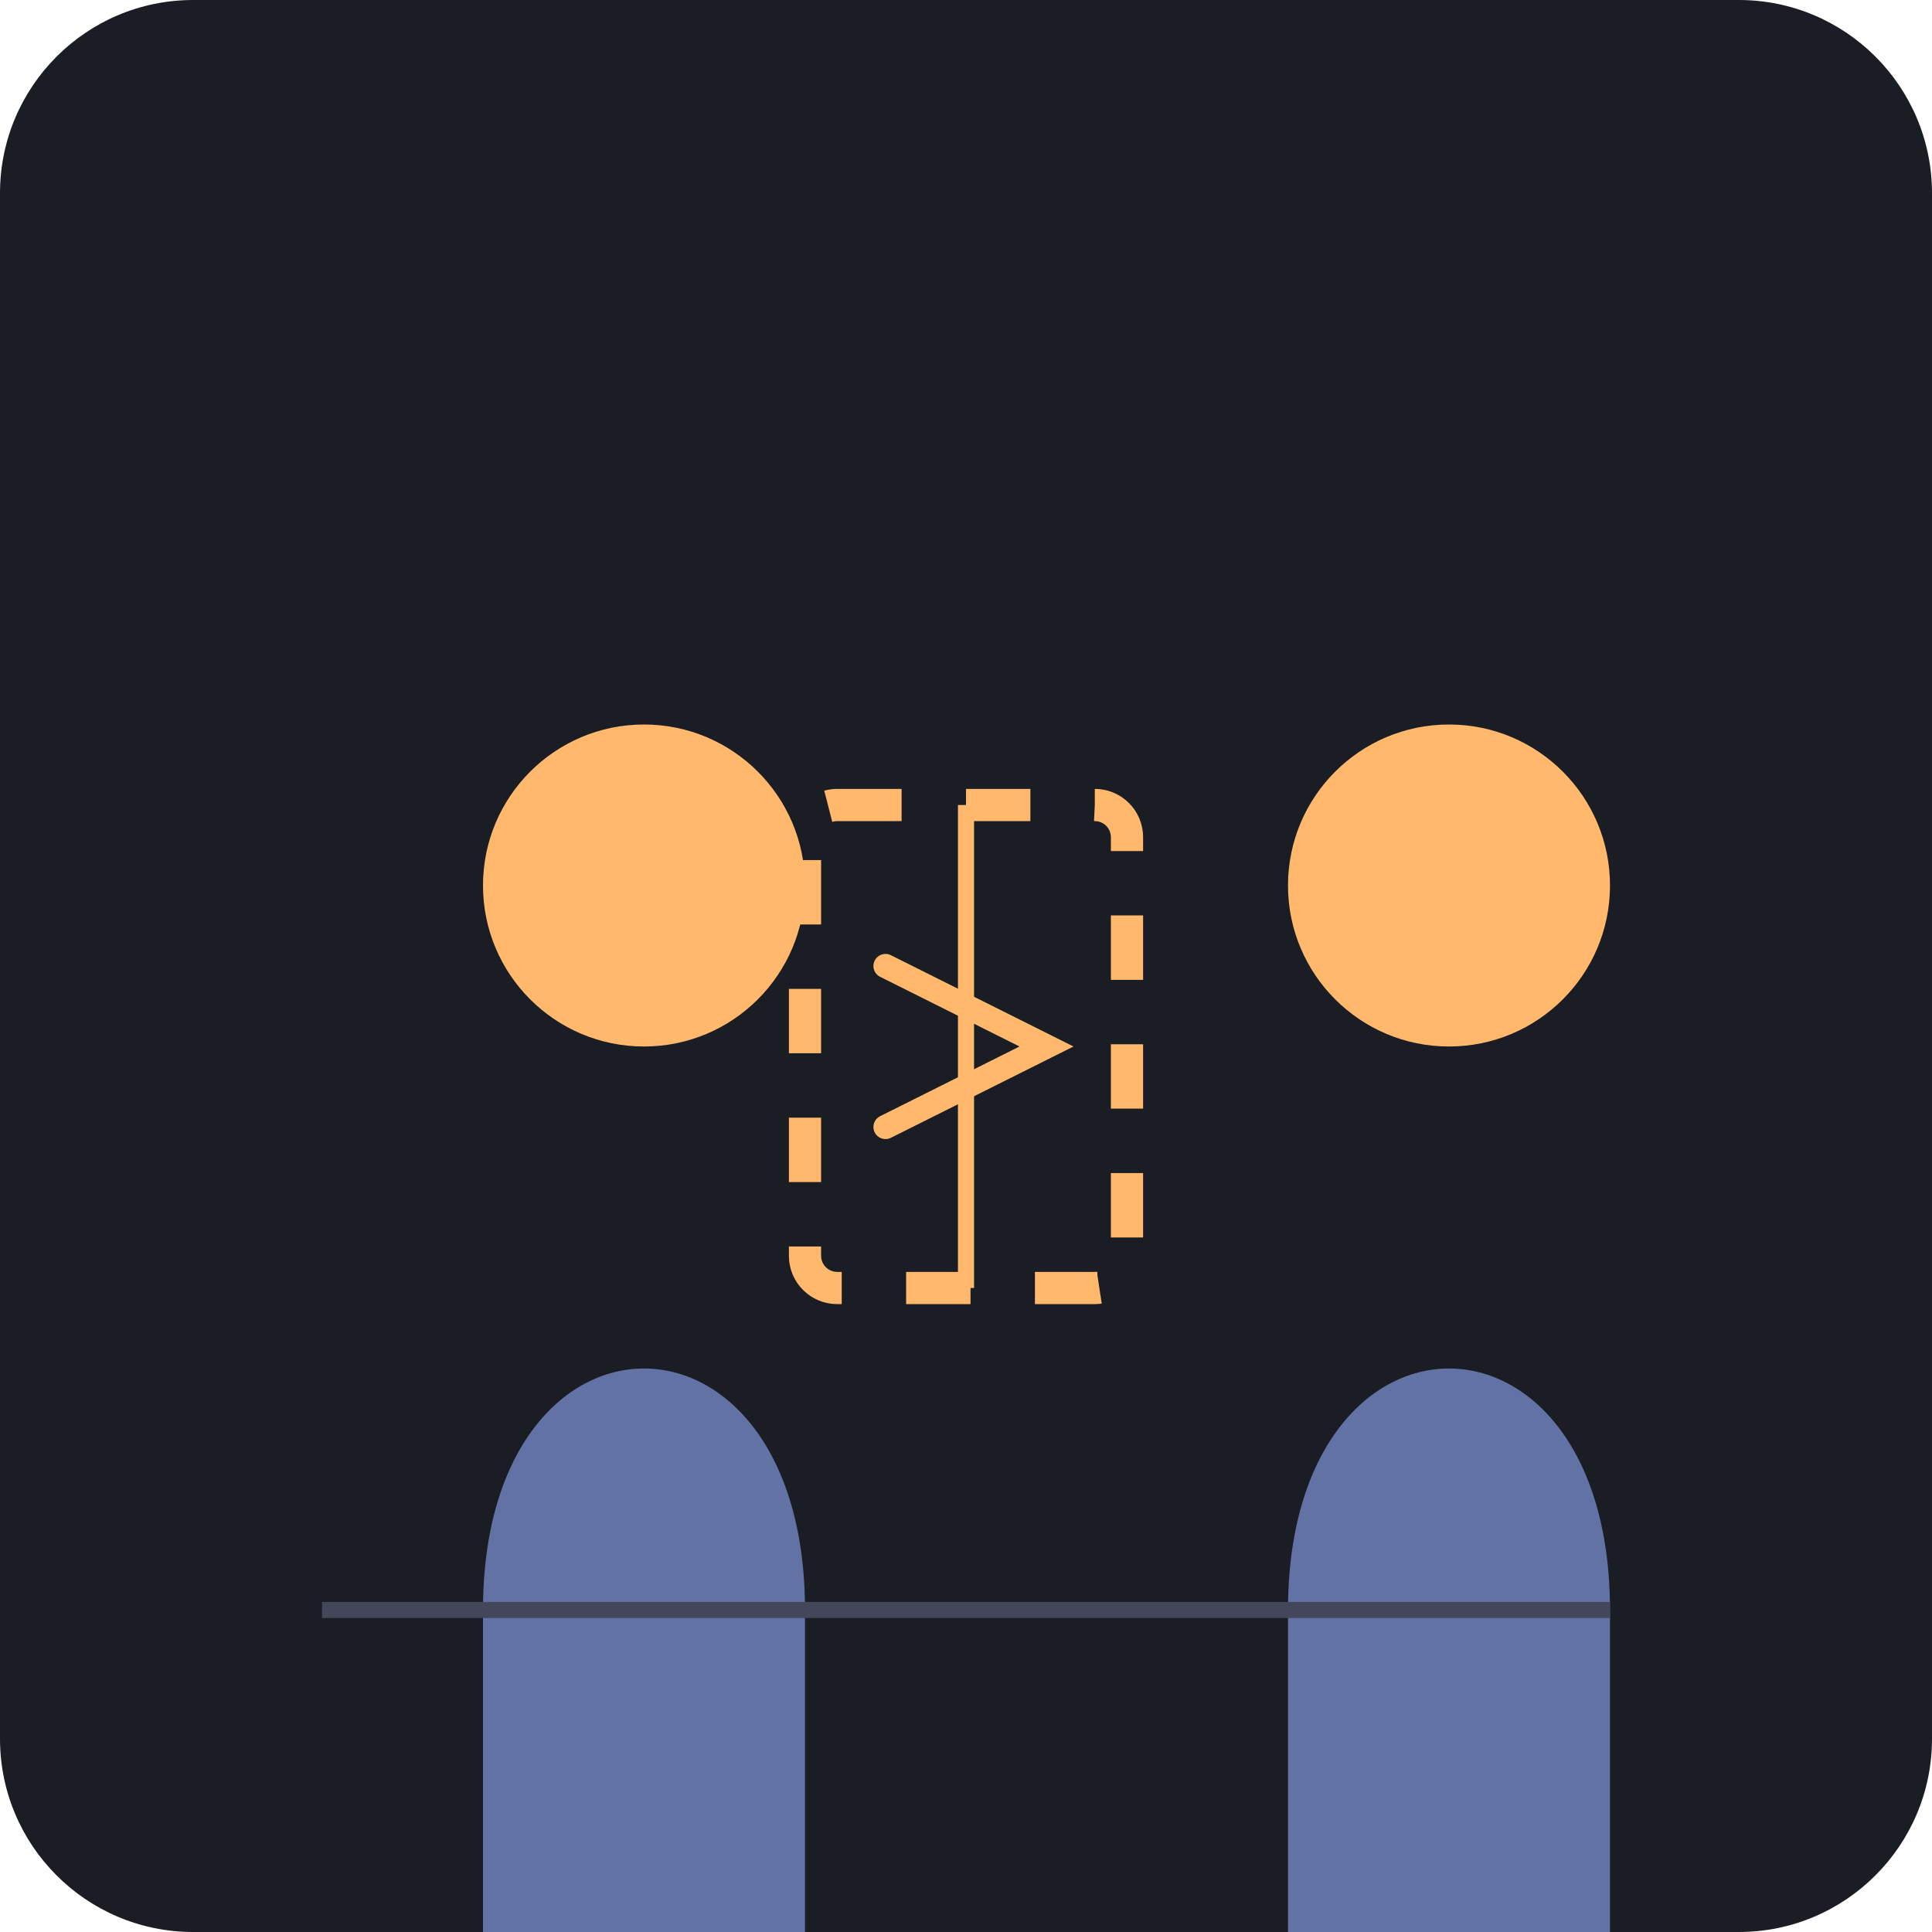
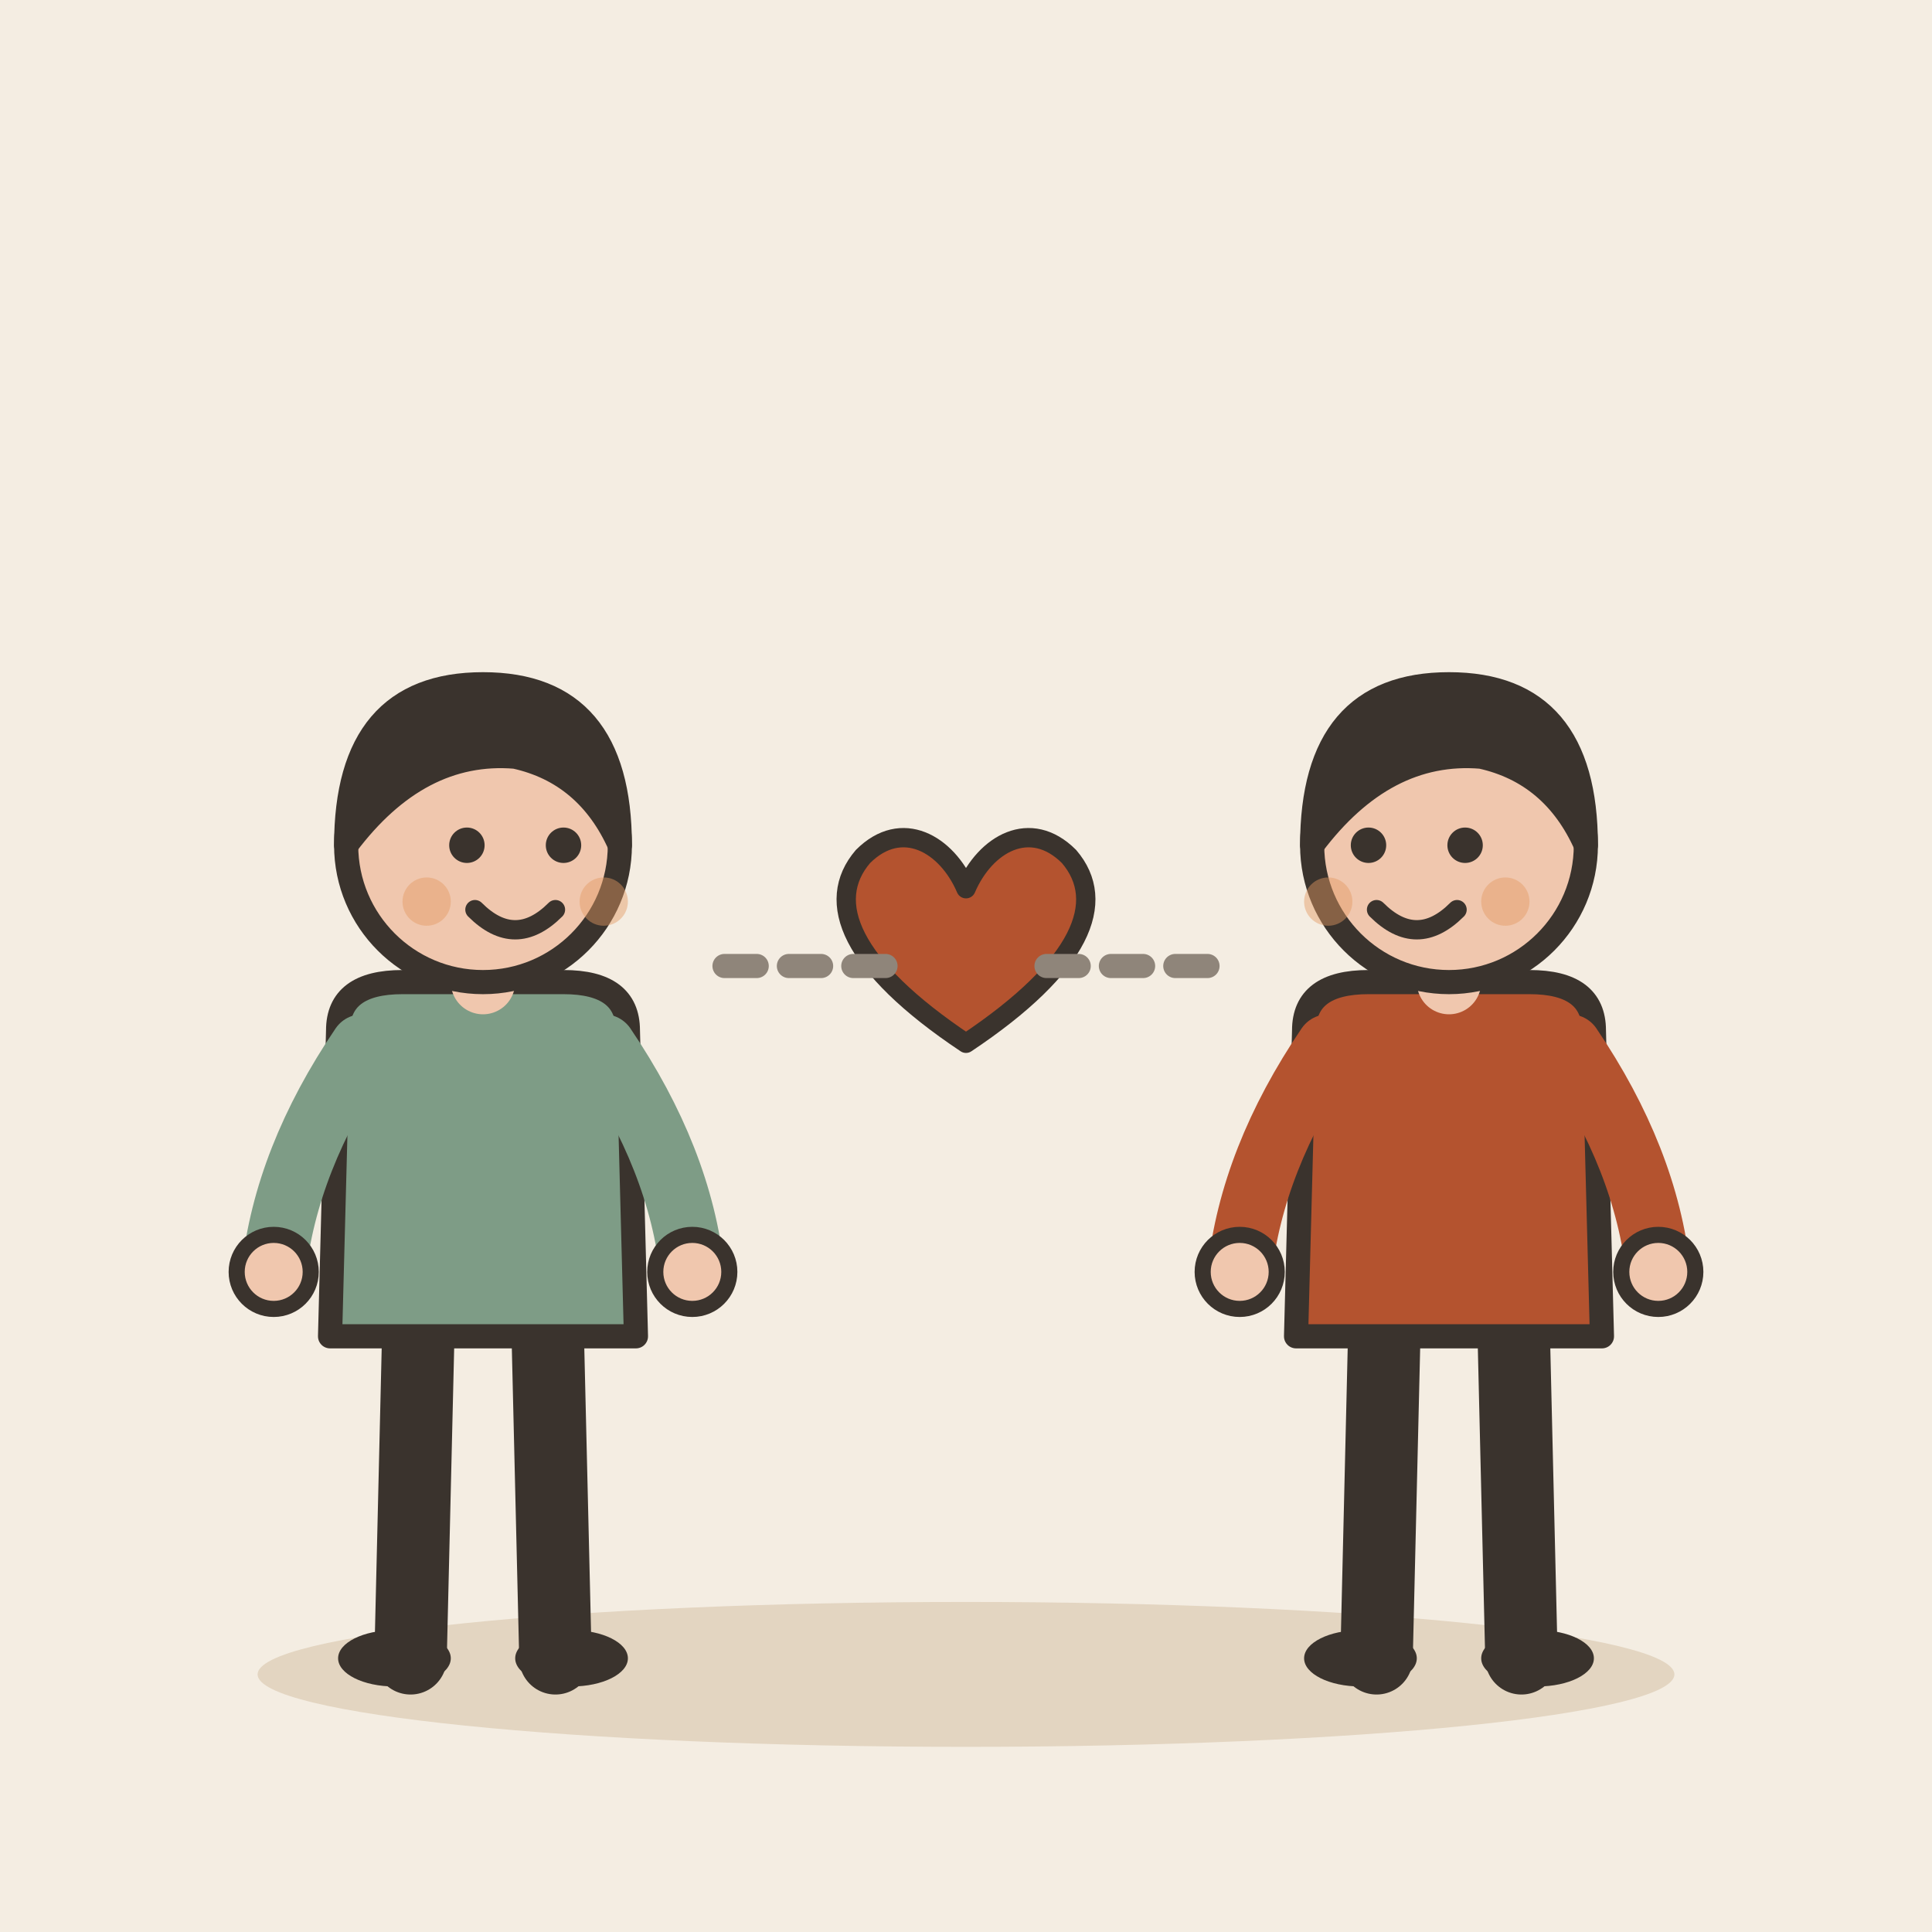
- <svg xmlns="http://www.w3.org/2000/svg" viewBox="0 0 240 240">
-   <rect width="240" height="240" rx="24" fill="#1A1D24" />
-   <g transform="translate(40, 80)">
-     <circle cx="40" cy="30" r="20" fill="#FFB86C" />
-     <path d="M20 120 C 20 80, 60 80, 60 120 L 60 180 L 20 180 Z" fill="#6272A4" />
+ <svg xmlns="http://www.w3.org/2000/svg" viewBox="0 0 240 240" data-style="editorial">
+   <rect width="240" height="240" fill="#F4EDE2" />
+   <ellipse cx="120" cy="208" rx="88" ry="9" fill="#E3D5C1" />
+   <g transform="translate(60 206)">
+     <path d="M-8 -42L-9 0" stroke="#3A332D" stroke-width="9" stroke-linecap="round" fill="none" />
+     <path d="M8 -42L9 0" stroke="#3A332D" stroke-width="9" stroke-linecap="round" fill="none" />
+     <ellipse cx="-11" cy="0" rx="7" ry="3.5" fill="#3A332D" />
+     <ellipse cx="11" cy="0" rx="7" ry="3.5" fill="#3A332D" />
+     <path d="M-18 -78Q-18 -84 -10 -84L10 -84Q18 -84 18 -78L19 -40L-19 -40Z" fill="#7E9C86" stroke="#3A332D" stroke-width="3" stroke-linecap="round" stroke-linejoin="round" />
+     <path d="M-15 -76Q-24.5 -62 -26 -48" fill="none" stroke="#7E9C86" stroke-width="8" stroke-linecap="round" stroke-linejoin="round" />
+     <circle cx="-26" cy="-48" r="4.6" fill="#F0C7AE" stroke="#3A332D" stroke-linecap="round" stroke-linejoin="round" stroke-width="2" />
+     <path d="M15 -76Q24.5 -62 26 -48" fill="none" stroke="#7E9C86" stroke-width="8" stroke-linecap="round" stroke-linejoin="round" />
+     <circle cx="26" cy="-48" r="4.6" fill="#F0C7AE" stroke="#3A332D" stroke-linecap="round" stroke-linejoin="round" stroke-width="2" />
+     <path d="M0 -84L0 -88" stroke="#F0C7AE" stroke-width="8" stroke-linecap="round" fill="none" />
+     <circle cx="0" cy="-101" r="17" fill="#F0C7AE" stroke="#3A332D" stroke-width="3" stroke-linecap="round" stroke-linejoin="round" />
+     <path d="M-17 -101Q-17 -121 0 -121Q17 -121 17 -101Q13 -110 4 -112Q-8 -113 -17 -101Z" fill="#3A332D" stroke="#3A332D" stroke-width="3" stroke-linecap="round" stroke-linejoin="round" />
+     <circle cx="-2" cy="-101" r="2.2" fill="#3A332D" />
+     <circle cx="10" cy="-101" r="2.2" fill="#3A332D" />
+     <path d="M-1 -93Q4 -88 9 -93" fill="none" stroke="#3A332D" stroke-width="2.4" stroke-linecap="round" stroke-linejoin="round" />
+     <circle cx="-7" cy="-94" r="3" fill="#E39A62" opacity="0.45" />
+     <circle cx="15" cy="-94" r="3" fill="#E39A62" opacity="0.45" />
  </g>
-   <g transform="translate(140, 80)">
-     <circle cx="40" cy="30" r="20" fill="#FFB86C" />
-     <path d="M20 120 C 20 80, 60 80, 60 120 L 60 180 L 20 180 Z" fill="#6272A4" />
+   <g transform="translate(180 206)">
+     <path d="M-8 -42L-9 0" stroke="#3A332D" stroke-width="9" stroke-linecap="round" fill="none" />
+     <path d="M8 -42L9 0" stroke="#3A332D" stroke-width="9" stroke-linecap="round" fill="none" />
+     <ellipse cx="-11" cy="0" rx="7" ry="3.5" fill="#3A332D" />
+     <ellipse cx="11" cy="0" rx="7" ry="3.5" fill="#3A332D" />
+     <path d="M-18 -78Q-18 -84 -10 -84L10 -84Q18 -84 18 -78L19 -40L-19 -40Z" fill="#B4532F" stroke="#3A332D" stroke-width="3" stroke-linecap="round" stroke-linejoin="round" />
+     <path d="M-15 -76Q-24.5 -62 -26 -48" fill="none" stroke="#B4532F" stroke-width="8" stroke-linecap="round" stroke-linejoin="round" />
+     <circle cx="-26" cy="-48" r="4.6" fill="#F0C7AE" stroke="#3A332D" stroke-linecap="round" stroke-linejoin="round" stroke-width="2" />
+     <path d="M15 -76Q24.5 -62 26 -48" fill="none" stroke="#B4532F" stroke-width="8" stroke-linecap="round" stroke-linejoin="round" />
+     <circle cx="26" cy="-48" r="4.6" fill="#F0C7AE" stroke="#3A332D" stroke-linecap="round" stroke-linejoin="round" stroke-width="2" />
+     <path d="M0 -84L0 -88" stroke="#F0C7AE" stroke-width="8" stroke-linecap="round" fill="none" />
+     <circle cx="0" cy="-101" r="17" fill="#F0C7AE" stroke="#3A332D" stroke-width="3" stroke-linecap="round" stroke-linejoin="round" />
+     <path d="M-17 -101Q-17 -121 0 -121Q17 -121 17 -101Q13 -110 4 -112Q-8 -113 -17 -101Z" fill="#3A332D" stroke="#3A332D" stroke-width="3" stroke-linecap="round" stroke-linejoin="round" />
+     <circle cx="-10" cy="-101" r="2.2" fill="#3A332D" />
+     <circle cx="2" cy="-101" r="2.2" fill="#3A332D" />
+     <path d="M-9 -93Q-4 -88 1 -93" fill="none" stroke="#3A332D" stroke-width="2.4" stroke-linecap="round" stroke-linejoin="round" />
+     <circle cx="-15" cy="-94" r="3" fill="#E39A62" opacity="0.45" />
+     <circle cx="7" cy="-94" r="3" fill="#E39A62" opacity="0.45" />
  </g>
-   <g transform="translate(100, 100)">
-     <rect x="0" y="0" width="40" height="60" rx="4" fill="none" stroke="#FFB86C" stroke-width="4" stroke-dasharray="8 8" />
-     <line x1="20" y1="0" x2="20" y2="60" stroke="#FFB86C" stroke-width="2" />
-     <path d="M10 20 L 30 30 L 10 40" fill="none" stroke="#FFB86C" stroke-width="3" stroke-linecap="round" />
+   <g transform="translate(120 120) scale(0.8 0.8)">
+     <path d="M0 12C-18 0 -22 -10 -16 -17C-10 -23 -3 -19 0 -12C3 -19 10 -23 16 -17C22 -10 18 0 0 12Z" fill="#B4532F" stroke="#3A332D" stroke-width="3" stroke-linecap="round" stroke-linejoin="round" />
  </g>
-   <line x1="40" y1="200" x2="200" y2="200" stroke="#44475A" stroke-width="2" />
+   <path d="M90 120L110 120M130 120L150 120" fill="none" stroke="#8F857A" stroke-width="3" stroke-linecap="round" stroke-linejoin="round" stroke-dasharray="4 4" />
</svg>
